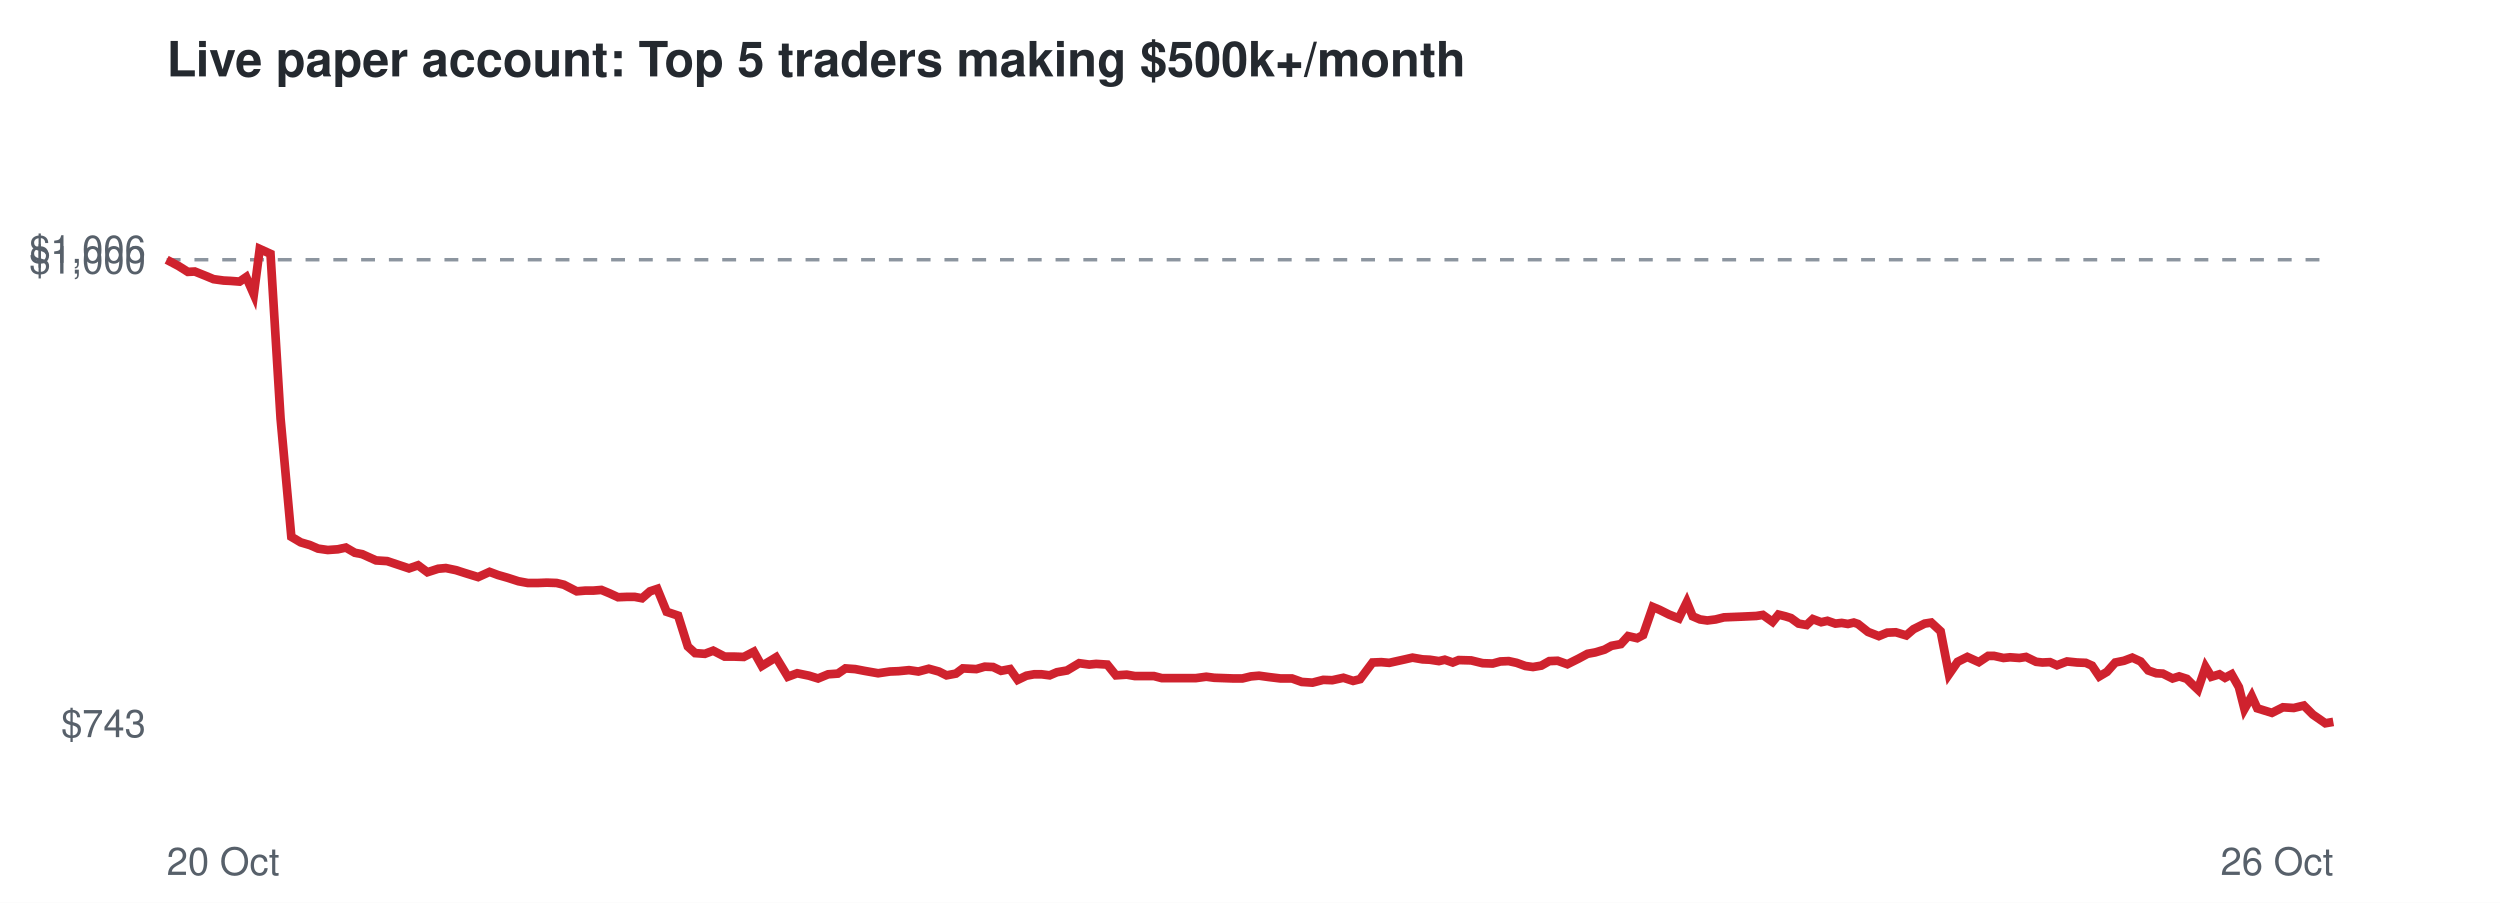
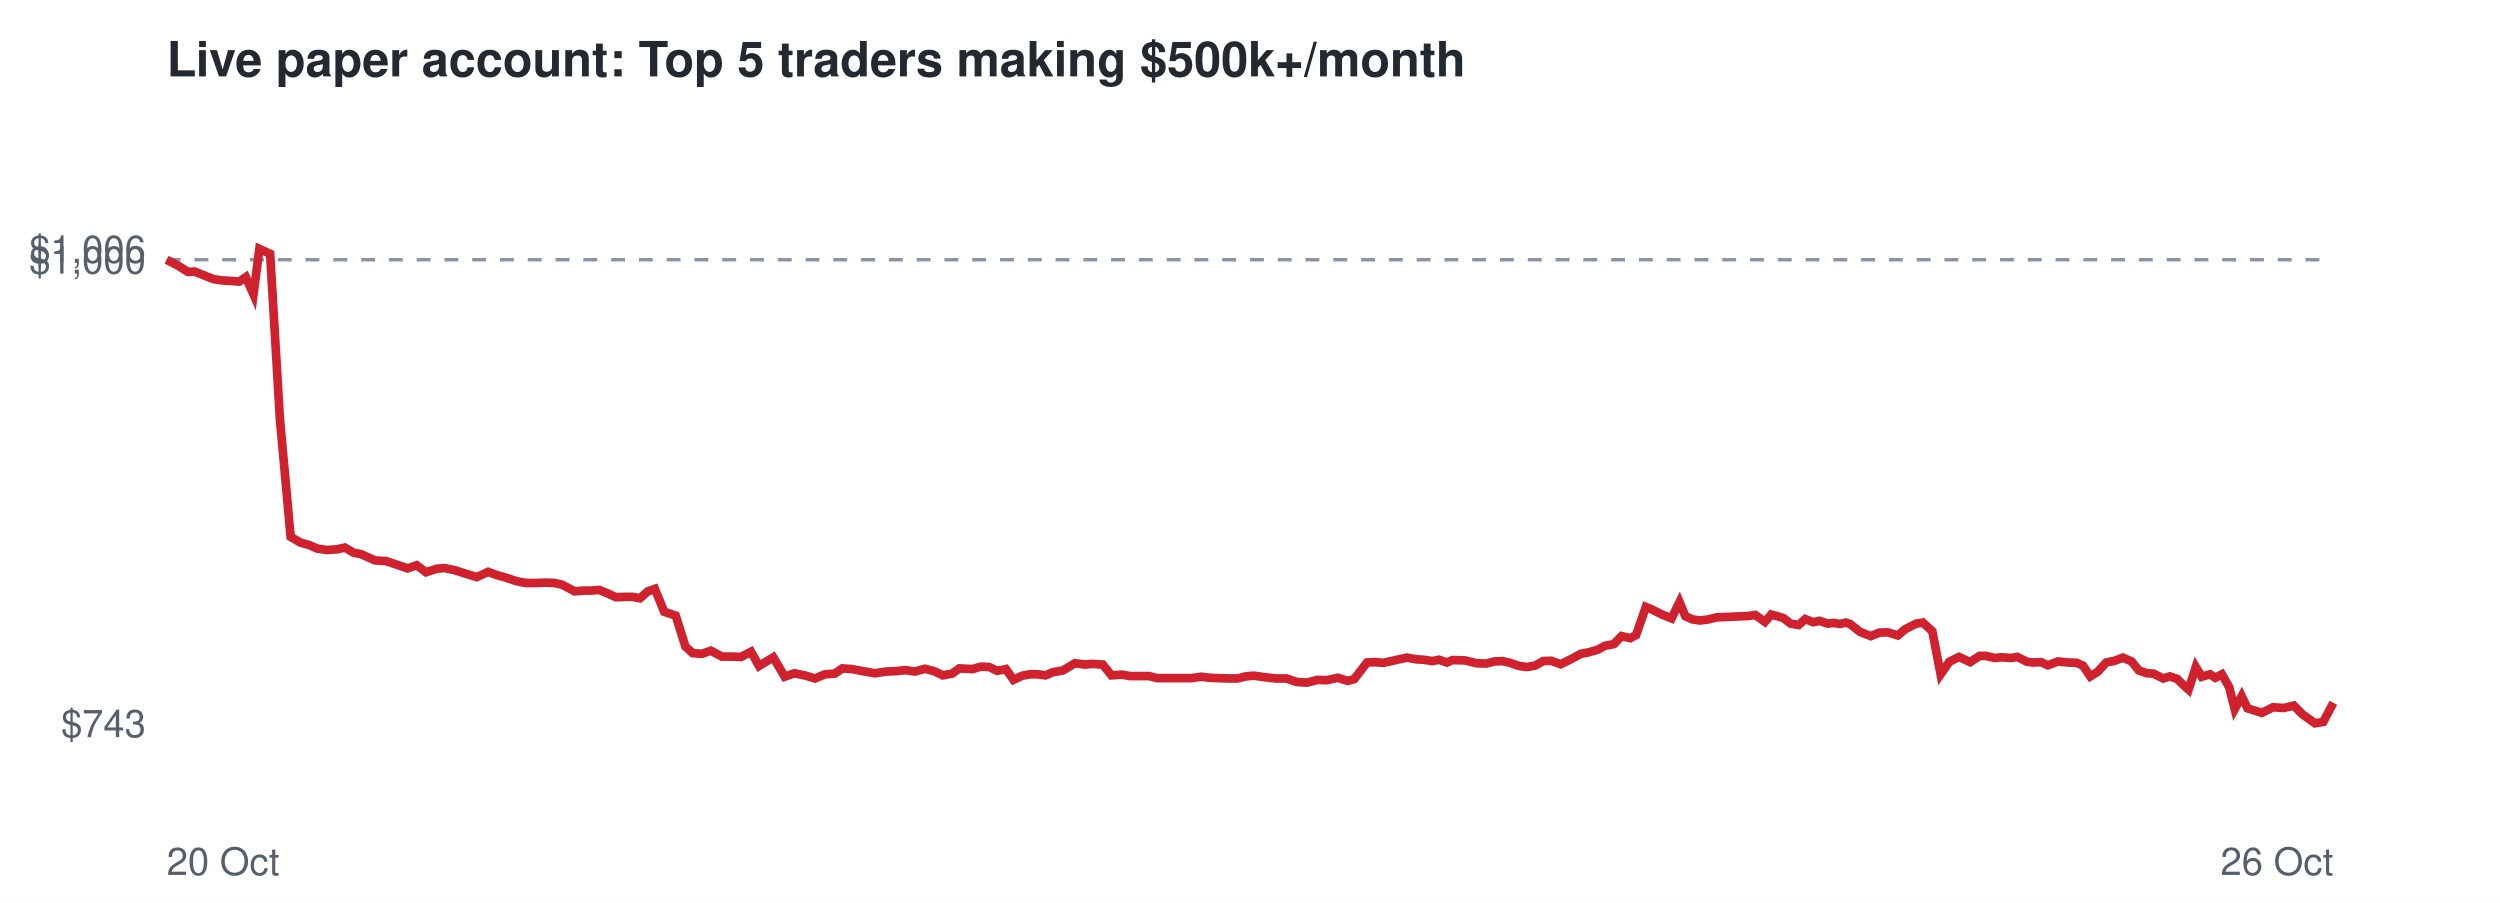
<svg xmlns="http://www.w3.org/2000/svg" viewBox="0 0 720 260" font-family="Helvetica,Arial,sans-serif">
  <rect width="720" height="260" fill="#ffffff" />
  <text x="48" y="22" font-size="14" font-weight="bold" fill="#24292f">Live paper account: Top 5 traders making $500k+/month</text>
  <line x1="48" x2="672" y1="74.8" y2="74.8" stroke="#8c959f" stroke-dasharray="4 4" />
  <text x="42" y="212.3" font-size="11" text-anchor="end" fill="#57606a">$743</text>
  <text x="42" y="78.8" font-size="11" text-anchor="end" fill="#57606a">$1,000</text>
  <text x="42" y="75.7" font-size="11" text-anchor="end" fill="#57606a">$1,006</text>
  <text x="48" y="252" font-size="11" fill="#57606a">20 Oct</text>
  <text x="672" y="252" font-size="11" text-anchor="end" fill="#57606a">26 Oct</text>
-   <polyline points="48.0,74.8 51.4,76.6 54.1,78.3 56.1,78.2 59.1,79.4 61.5,80.4 64.4,80.8 66.4,80.9 69.0,81.1 70.9,79.8 73.1,84.8 74.8,71.7 77.9,73.1 80.8,120.5 83.9,154.6 86.6,156.2 89.3,157.0 91.6,158.0 94.4,158.4 97.3,158.2 99.6,157.7 102.2,159.2 104.3,159.6 108.3,161.4 111.5,161.6 114.2,162.5 117.8,163.7 120.4,162.8 123.1,164.8 126.2,163.8 128.4,163.6 131.3,164.2 133.8,165.0 137.7,166.2 141.0,164.7 143.4,165.6 146.2,166.4 149.3,167.4 152.0,167.9 155.0,167.9 157.5,167.8 160.3,167.9 162.4,168.4 166.1,170.3 168.5,170.1 170.8,170.1 173.2,169.9 175.6,170.9 178.0,172.0 180.5,171.9 182.8,171.9 184.9,172.3 187.2,170.3 189.3,169.6 192.0,176.2 195.3,177.3 198.1,186.2 200.2,188.1 203.0,188.3 205.4,187.4 208.7,189.1 211.4,189.1 214.2,189.2 217.1,187.7 219.4,191.8 223.5,189.3 226.9,194.9 229.6,193.9 233.0,194.6 235.6,195.4 238.5,194.2 241.3,194.0 243.5,192.5 246.3,192.7 248.9,193.2 252.9,193.9 256.3,193.4 258.8,193.3 261.8,193.0 264.5,193.4 267.5,192.6 270.4,193.4 272.6,194.5 275.3,194.0 277.3,192.5 281.2,192.7 283.6,192.0 286.0,192.1 288.3,193.2 290.9,192.7 293.1,195.8 295.6,194.6 297.8,194.2 300.0,194.2 302.3,194.5 304.4,193.6 307.3,193.1 310.8,191.0 313.7,191.4 315.7,191.2 318.9,191.4 321.4,194.5 324.5,194.3 326.8,194.7 329.3,194.7 332.3,194.7 334.6,195.3 338.5,195.3 341.7,195.3 344.4,195.3 347.4,194.9 349.7,195.2 352.5,195.3 355.2,195.4 357.8,195.4 360.3,194.8 362.6,194.6 365.5,195.0 368.8,195.4 372.1,195.4 374.9,196.4 378.0,196.6 381.1,195.8 383.7,195.9 386.9,195.2 389.7,196.1 391.7,195.6 395.3,190.8 397.8,190.7 400.1,190.9 401.9,190.5 404.6,189.9 406.8,189.4 409.7,189.9 411.8,190.0 414.4,190.4 416.1,190.0 418.4,190.8 420.1,190.1 423.7,190.2 427.0,191.0 429.9,191.1 432.1,190.5 434.5,190.4 436.8,190.9 439.3,191.8 441.5,192.1 443.9,191.7 446.2,190.4 448.6,190.3 451.4,191.3 454.6,189.7 457.2,188.3 459.4,187.9 462.1,187.1 464.1,186.0 466.8,185.5 468.9,183.2 471.5,183.8 473.2,182.9 476.0,174.8 477.9,175.6 480.7,177.0 483.5,178.1 485.8,173.4 487.5,177.5 489.6,178.4 491.7,178.7 494.1,178.4 496.5,177.8 498.9,177.7 501.4,177.6 503.6,177.5 505.8,177.4 507.7,177.1 510.5,179.1 512.2,177.0 514.2,177.5 515.8,178.0 518.0,179.6 520.3,180.0 522.1,178.3 524.5,179.2 526.3,178.8 528.6,179.6 530.4,179.4 532.2,179.7 533.9,179.3 535.1,179.7 538.0,182.0 541.1,183.2 543.5,182.2 546.0,182.1 549.0,183.0 551.1,181.2 554.3,179.6 556.2,179.3 558.9,181.8 561.3,194.2 563.8,190.6 566.6,189.2 569.9,190.7 572.6,188.9 574.3,188.9 577.0,189.5 578.9,189.3 581.6,189.5 583.5,189.2 586.4,190.6 588.2,190.8 590.4,190.7 592.4,191.6 595.3,190.5 598.2,190.8 600.7,190.9 602.5,191.7 604.6,194.8 606.8,193.5 609.2,190.8 611.7,190.3 614.1,189.4 616.5,190.5 618.7,193.1 621.0,193.9 622.9,194.0 625.7,195.4 627.6,194.8 629.8,195.5 631.1,196.8 633.0,198.6 635.2,192.1 636.9,194.9 639.2,194.2 640.8,195.2 642.7,194.2 644.8,197.9 646.4,204.2 648.5,200.5 650.1,204.0 654.3,205.3 657.5,203.7 660.6,203.9 663.5,203.2 666.1,205.8 669.7,208.3 672.0,207.9" fill="none" stroke="#cf222e" stroke-width="2.5" />
+   <polyline points="48.0,74.8 51.4,76.6 54.1,78.3 56.0,78.2 59.0,79.4 61.5,80.4 64.3,80.8 66.3,80.9 68.9,81.1 70.8,79.8 73.0,84.8 74.7,71.7 77.8,73.1 80.6,120.5 83.7,154.6 86.4,156.2 89.1,157.0 91.4,158.0 94.2,158.4 97.1,158.2 99.3,157.7 101.9,159.2 104.0,159.6 108.0,161.4 111.2,161.6 113.9,162.5 117.4,163.7 120.0,162.8 122.7,164.8 125.8,163.8 128.0,163.6 130.9,164.2 133.4,165.0 137.3,166.2 140.6,164.7 143.0,165.6 145.8,166.4 148.8,167.4 151.5,167.9 154.5,167.9 157.0,167.8 159.7,167.9 161.9,168.4 165.5,170.3 168.0,170.1 170.2,170.1 172.6,169.9 175.0,170.9 177.4,172.0 179.8,171.9 182.2,171.9 184.3,172.3 186.6,170.3 188.6,169.6 191.3,176.2 194.6,177.3 197.4,186.2 199.5,188.1 202.2,188.3 204.7,187.4 207.9,189.1 210.6,189.1 213.4,189.2 216.3,187.7 218.6,191.8 222.7,189.3 226.0,194.9 228.8,193.9 232.1,194.6 234.7,195.4 237.6,194.2 240.4,194.0 242.6,192.5 245.4,192.7 248.0,193.2 252.0,193.9 255.3,193.4 257.8,193.3 260.8,193.0 263.5,193.4 266.4,192.6 269.3,193.4 271.5,194.5 274.2,194.0 276.3,192.5 280.1,192.7 282.5,192.0 284.9,192.1 287.2,193.2 289.7,192.7 291.9,195.8 294.4,194.6 296.6,194.2 298.8,194.2 301.1,194.5 303.2,193.6 306.1,193.1 309.6,191.0 312.5,191.4 314.5,191.2 317.6,191.4 320.1,194.5 323.1,194.3 325.4,194.7 328.0,194.7 330.9,194.7 333.2,195.3 337.1,195.3 340.3,195.3 343.0,195.3 346.0,194.9 348.3,195.2 351.0,195.3 353.8,195.4 356.4,195.4 358.8,194.8 361.1,194.6 364.0,195.0 367.3,195.4 370.5,195.4 373.4,196.4 376.4,196.6 379.5,195.8 382.1,195.9 385.3,195.2 388.1,196.1 390.0,195.6 393.7,190.8 396.1,190.7 398.4,190.9 400.2,190.5 402.9,189.9 405.2,189.4 408.0,189.9 410.0,190.0 412.6,190.4 414.4,190.0 416.7,190.8 418.3,190.1 421.9,190.2 425.2,191.0 428.1,191.1 430.3,190.5 432.7,190.4 434.9,190.9 437.5,191.8 439.7,192.1 442.1,191.7 444.4,190.4 446.7,190.3 449.5,191.3 452.7,189.7 455.3,188.3 457.4,187.9 460.2,187.1 462.2,186.0 464.8,185.5 467.0,183.2 469.5,183.8 471.2,182.9 474.0,174.8 475.9,175.6 478.7,177.0 481.4,178.1 483.7,173.4 485.4,177.5 487.5,178.4 489.6,178.7 492.0,178.4 494.4,177.8 496.8,177.7 499.2,177.6 501.4,177.5 503.6,177.4 505.5,177.1 508.3,179.1 510.1,177.0 512.0,177.5 513.6,178.0 515.7,179.6 518.0,180.0 519.9,178.3 522.2,179.2 524.0,178.8 526.4,179.6 528.1,179.4 529.9,179.7 531.6,179.3 532.8,179.7 535.7,182.0 538.8,183.2 541.2,182.2 543.6,182.1 546.6,183.0 548.7,181.2 551.9,179.6 553.8,179.3 556.5,181.8 558.9,194.2 561.4,190.6 564.2,189.2 567.4,190.7 570.1,188.9 571.9,188.9 574.5,189.5 576.4,189.3 579.1,189.5 581.0,189.2 583.8,190.6 585.7,190.8 587.8,190.7 589.8,191.6 592.7,190.5 595.6,190.8 598.1,190.9 599.9,191.7 602.0,194.8 604.1,193.5 606.6,190.8 609.0,190.3 611.4,189.4 613.9,190.5 616.0,193.1 618.3,193.9 620.2,194.0 623.0,195.4 624.9,194.8 627.0,195.5 628.3,196.8 630.3,198.6 632.4,192.1 634.1,194.9 636.5,194.2 638.0,195.2 639.9,194.2 642.0,197.9 643.6,204.2 645.6,200.5 647.3,204.0 651.4,205.3 654.6,203.7 657.7,203.9 660.6,203.2 663.2,205.8 666.7,208.3 669.1,207.9 672.0,202.4" fill="none" stroke="#cf222e" stroke-width="2.5" />
</svg>
